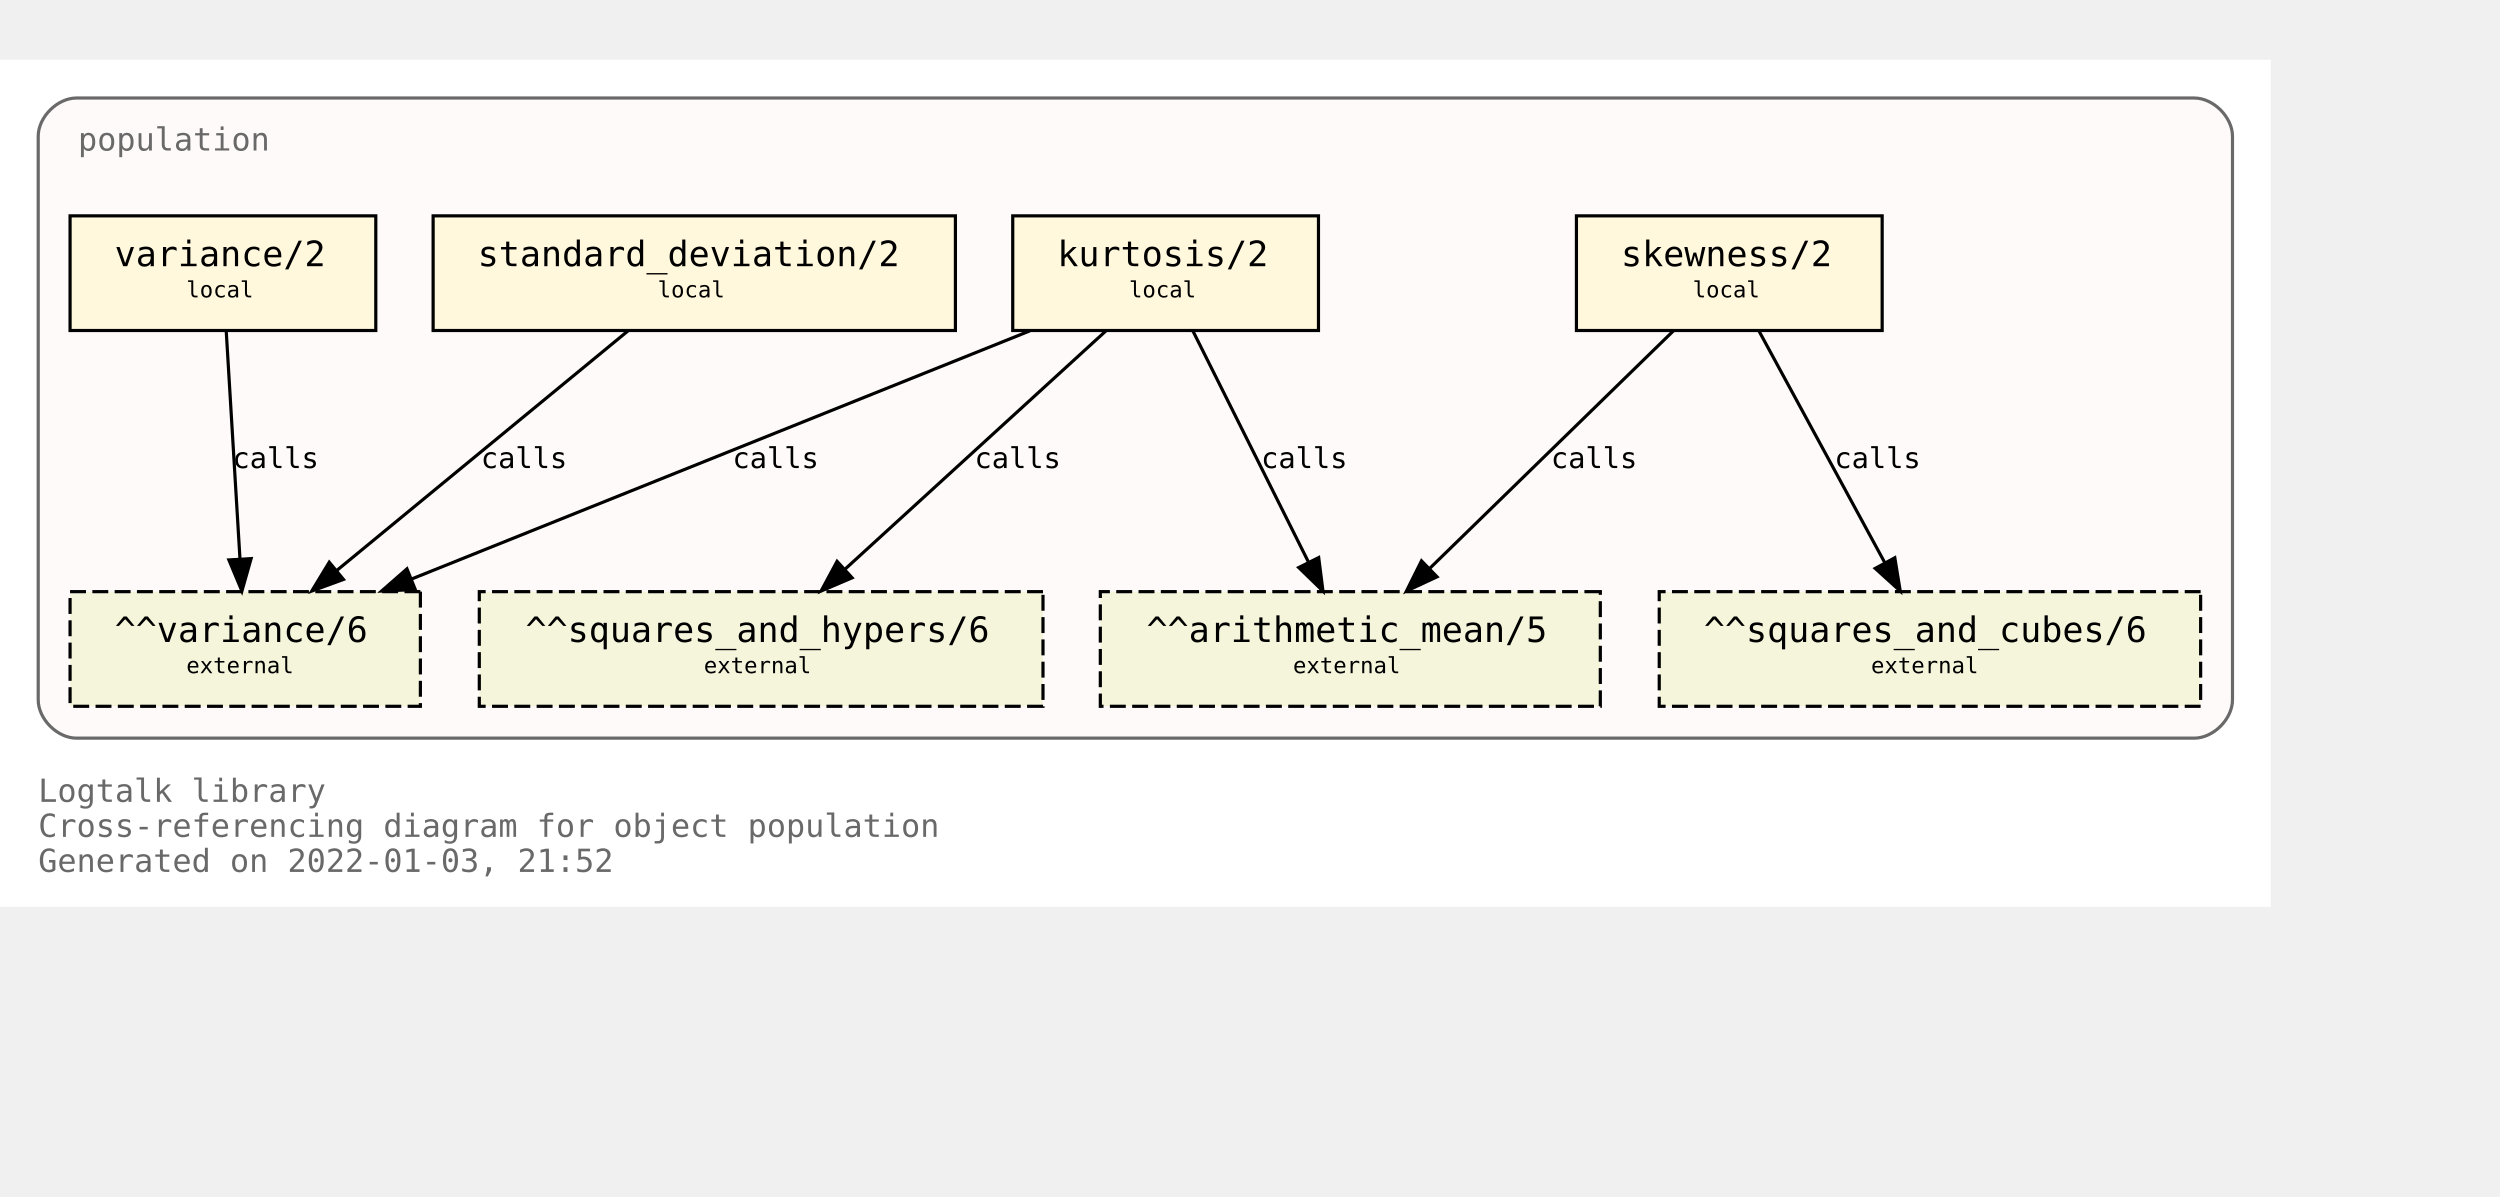
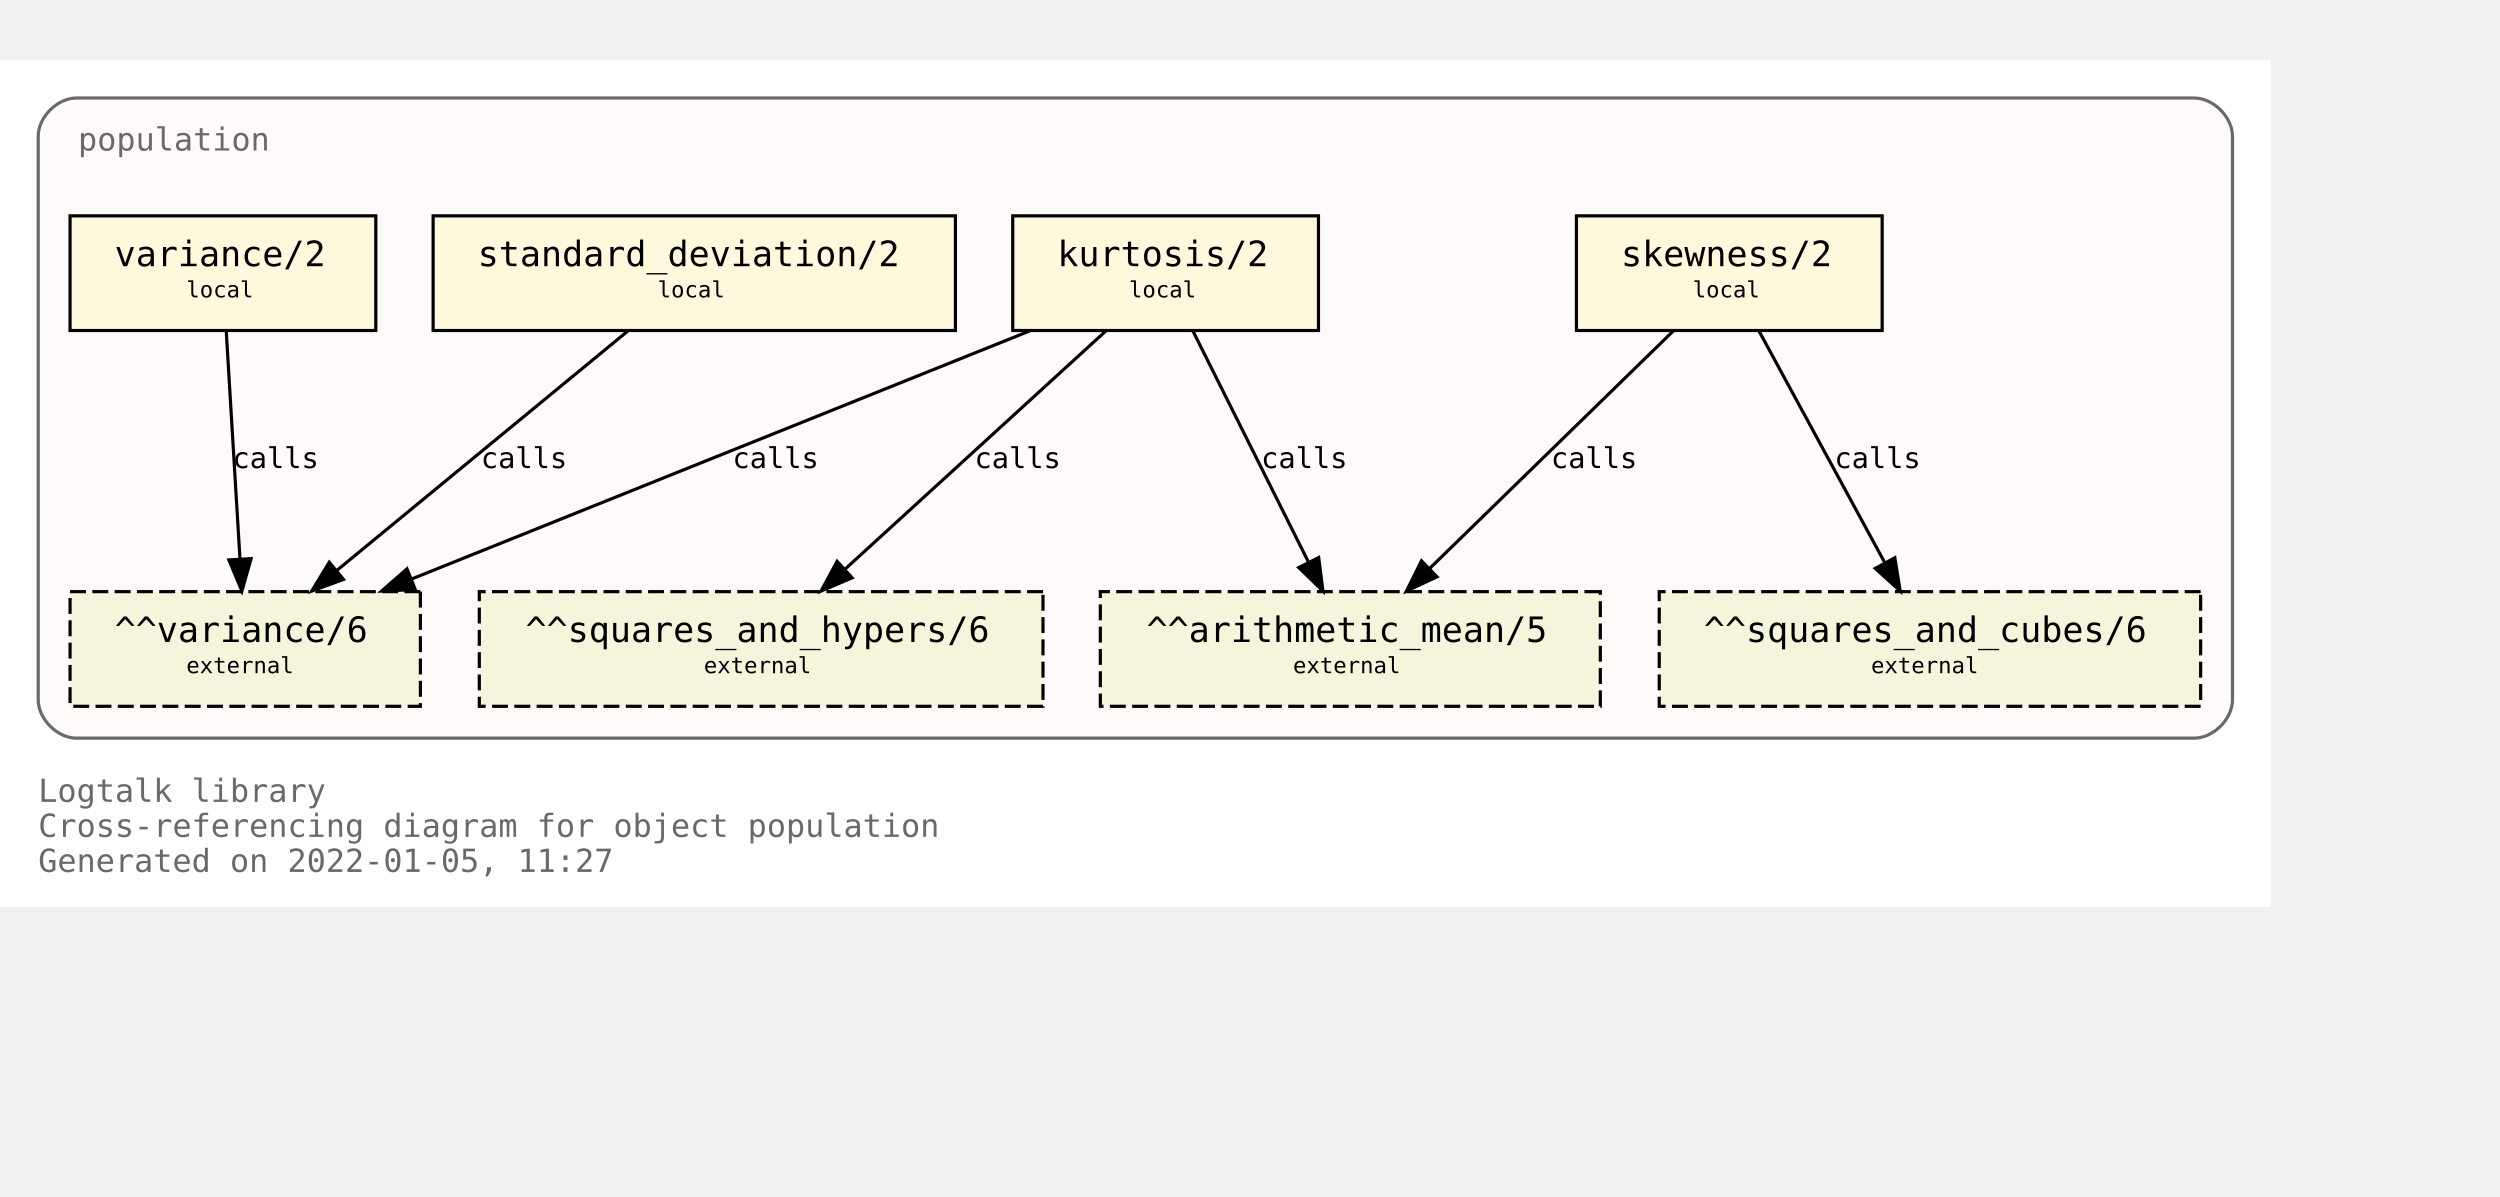
<svg xmlns="http://www.w3.org/2000/svg" xmlns:xlink="http://www.w3.org/1999/xlink" width="857pt" height="410pt" viewBox="72.00 72.00 785.00 338.00">
  <g id="graph0" class="graph" transform="scale(1 1) rotate(0) translate(76 334)">
    <polygon fill="white" stroke="transparent" points="-4,4 -4,-262 709,-262 709,4 -4,4" />
    <text text-anchor="start" x="8" y="-29" font-family="Monospace" font-size="10.00" fill="dimgray">Logtalk library</text>
    <text text-anchor="start" x="8" y="-18" font-family="Monospace" font-size="10.00" fill="dimgray">Cross-referencing diagram for object population</text>
-     <text text-anchor="start" x="8" y="-7" font-family="Monospace" font-size="10.00" fill="dimgray">Generated on 2022-01-03, 21:52</text>
+     <text text-anchor="start" x="8" y="-7" font-family="Monospace" font-size="10.00" fill="dimgray">Generated on 2022-01-05, 11:27</text>
    <g id="clust1" class="cluster">
      <g id="a_clust1">
        <a xlink:title="population">
          <path fill="snow" stroke="dimgray" d="M20,-49C20,-49 685,-49 685,-49 691,-49 697,-55 697,-61 697,-61 697,-238 697,-238 697,-244 691,-250 685,-250 685,-250 20,-250 20,-250 14,-250 8,-244 8,-238 8,-238 8,-61 8,-61 8,-55 14,-49 20,-49" />
          <g id="a_clust1_0">
-             <a xlink:href="https://github.com/LogtalkDotOrg/logtalk3/tree/133c7dc3cbe390aa41e37f13970da1a643d0693f/library/statistics/population.lgt" xlink:title="https://github.com/LogtalkDotOrg/logtalk3/tree/133c7dc3cbe390aa41e37f13970da1a643d0693f/library/statistics/population.lgt">
+             <a xlink:href="https://github.com/LogtalkDotOrg/logtalk3/tree/931cf428076d3dbac89c016022b017d9e357778c/library/statistics/population.lgt" xlink:title="https://github.com/LogtalkDotOrg/logtalk3/tree/931cf428076d3dbac89c016022b017d9e357778c/library/statistics/population.lgt">
              <text text-anchor="start" x="20.5" y="-233.5" font-family="Monospace" font-size="10.00" fill="dimgray">population</text>
            </a>
          </g>
        </a>
      </g>
    </g>
    <g id="node1" class="node">
      <g id="a_node1">
-         <a xlink:href="https://github.com/LogtalkDotOrg/logtalk3/tree/133c7dc3cbe390aa41e37f13970da1a643d0693f/library/statistics/population.lgt#L33" xlink:title="https://github.com/LogtalkDotOrg/logtalk3/tree/133c7dc3cbe390aa41e37f13970da1a643d0693f/library/statistics/population.lgt#L33">
+         <a xlink:href="https://github.com/LogtalkDotOrg/logtalk3/tree/931cf428076d3dbac89c016022b017d9e357778c/library/statistics/population.lgt#L33" xlink:title="https://github.com/LogtalkDotOrg/logtalk3/tree/931cf428076d3dbac89c016022b017d9e357778c/library/statistics/population.lgt#L33">
          <polygon fill="cornsilk" stroke="black" points="587,-213 491,-213 491,-177 587,-177 587,-213" />
          <text text-anchor="start" x="499" y="-197.8" font-family="Monospace" font-size="9.00"> </text>
          <text text-anchor="start" x="505" y="-197.2" font-family="Monospace" font-size="11.00">skewness/2</text>
          <text text-anchor="start" x="573" y="-197.8" font-family="Monospace" font-size="9.00"> </text>
          <text text-anchor="start" x="499" y="-186.8" font-family="Monospace" font-size="9.00"> </text>
          <text text-anchor="start" x="527.5" y="-187.4" font-family="Monospace" font-size="7.00">local</text>
          <text text-anchor="start" x="573" y="-186.8" font-family="Monospace" font-size="9.00"> </text>
        </a>
      </g>
    </g>
    <g id="node5" class="node">
      <polygon fill="beige" stroke="black" stroke-dasharray="5,2" points="498.5,-95 341.5,-95 341.5,-59 498.5,-59 498.5,-95" />
      <text text-anchor="start" x="350" y="-79.8" font-family="Monospace" font-size="9.00"> </text>
      <text text-anchor="start" x="356" y="-79.2" font-family="Monospace" font-size="11.00">^^arithmetic_mean/5</text>
      <text text-anchor="start" x="485" y="-79.8" font-family="Monospace" font-size="9.00"> </text>
      <text text-anchor="start" x="350" y="-68.8" font-family="Monospace" font-size="9.00"> </text>
      <text text-anchor="start" x="402" y="-69.4" font-family="Monospace" font-size="7.00">external</text>
      <text text-anchor="start" x="485" y="-68.8" font-family="Monospace" font-size="9.00"> </text>
    </g>
    <g id="edge1" class="edge">
      <g id="a_edge1">
-         <a xlink:href="https://github.com/LogtalkDotOrg/logtalk3/tree/133c7dc3cbe390aa41e37f13970da1a643d0693f/library/statistics/population.lgt#L33" xlink:title="calls">
+         <a xlink:href="https://github.com/LogtalkDotOrg/logtalk3/tree/931cf428076d3dbac89c016022b017d9e357778c/library/statistics/population.lgt#L33" xlink:title="calls">
          <path fill="none" stroke="black" d="M521.44,-176.88C501.23,-157.18 467.87,-124.67 444.97,-102.34" />
          <polygon fill="black" stroke="black" points="447.23,-99.66 437.63,-95.19 442.35,-104.67 447.23,-99.66" />
        </a>
      </g>
      <g id="a_edge1-label">
-         <a xlink:href="https://github.com/LogtalkDotOrg/logtalk3/tree/133c7dc3cbe390aa41e37f13970da1a643d0693f/library/statistics/population.lgt#L33" xlink:title="https://github.com/LogtalkDotOrg/logtalk3/tree/133c7dc3cbe390aa41e37f13970da1a643d0693f/library/statistics/population.lgt#L33">
+         <a xlink:href="https://github.com/LogtalkDotOrg/logtalk3/tree/931cf428076d3dbac89c016022b017d9e357778c/library/statistics/population.lgt#L33" xlink:title="https://github.com/LogtalkDotOrg/logtalk3/tree/931cf428076d3dbac89c016022b017d9e357778c/library/statistics/population.lgt#L33">
          <text text-anchor="start" x="483" y="-133.8" font-family="Monospace" font-size="9.00">calls</text>
        </a>
      </g>
    </g>
    <g id="node6" class="node">
      <polygon fill="beige" stroke="black" stroke-dasharray="5,2" points="687,-95 517,-95 517,-59 687,-59 687,-95" />
      <text text-anchor="start" x="525" y="-79.8" font-family="Monospace" font-size="9.00"> </text>
      <text text-anchor="start" x="531" y="-79.2" font-family="Monospace" font-size="11.00">^^squares_and_cubes/6</text>
      <text text-anchor="start" x="673" y="-79.8" font-family="Monospace" font-size="9.00"> </text>
      <text text-anchor="start" x="525" y="-68.8" font-family="Monospace" font-size="9.00"> </text>
      <text text-anchor="start" x="583.5" y="-69.4" font-family="Monospace" font-size="7.00">external</text>
      <text text-anchor="start" x="673" y="-68.8" font-family="Monospace" font-size="9.00"> </text>
    </g>
    <g id="edge2" class="edge">
      <g id="a_edge2">
-         <a xlink:href="https://github.com/LogtalkDotOrg/logtalk3/tree/133c7dc3cbe390aa41e37f13970da1a643d0693f/library/statistics/population.lgt#L33" xlink:title="calls">
+         <a xlink:href="https://github.com/LogtalkDotOrg/logtalk3/tree/931cf428076d3dbac89c016022b017d9e357778c/library/statistics/population.lgt#L33" xlink:title="calls">
          <path fill="none" stroke="black" d="M548.3,-176.88C558.72,-157.69 575.74,-126.35 587.82,-104.1" />
          <polygon fill="black" stroke="black" points="590.97,-105.64 592.67,-95.19 584.82,-102.3 590.97,-105.64" />
        </a>
      </g>
      <g id="a_edge2-label">
-         <a xlink:href="https://github.com/LogtalkDotOrg/logtalk3/tree/133c7dc3cbe390aa41e37f13970da1a643d0693f/library/statistics/population.lgt#L33" xlink:title="https://github.com/LogtalkDotOrg/logtalk3/tree/133c7dc3cbe390aa41e37f13970da1a643d0693f/library/statistics/population.lgt#L33">
+         <a xlink:href="https://github.com/LogtalkDotOrg/logtalk3/tree/931cf428076d3dbac89c016022b017d9e357778c/library/statistics/population.lgt#L33" xlink:title="https://github.com/LogtalkDotOrg/logtalk3/tree/931cf428076d3dbac89c016022b017d9e357778c/library/statistics/population.lgt#L33">
          <text text-anchor="start" x="572" y="-133.8" font-family="Monospace" font-size="9.00">calls</text>
        </a>
      </g>
    </g>
    <g id="node2" class="node">
      <g id="a_node2">
-         <a xlink:href="https://github.com/LogtalkDotOrg/logtalk3/tree/133c7dc3cbe390aa41e37f13970da1a643d0693f/library/statistics/population.lgt#L41" xlink:title="https://github.com/LogtalkDotOrg/logtalk3/tree/133c7dc3cbe390aa41e37f13970da1a643d0693f/library/statistics/population.lgt#L41">
+         <a xlink:href="https://github.com/LogtalkDotOrg/logtalk3/tree/931cf428076d3dbac89c016022b017d9e357778c/library/statistics/population.lgt#L41" xlink:title="https://github.com/LogtalkDotOrg/logtalk3/tree/931cf428076d3dbac89c016022b017d9e357778c/library/statistics/population.lgt#L41">
          <polygon fill="cornsilk" stroke="black" points="410,-213 314,-213 314,-177 410,-177 410,-213" />
          <text text-anchor="start" x="322" y="-197.8" font-family="Monospace" font-size="9.00"> </text>
          <text text-anchor="start" x="328" y="-197.2" font-family="Monospace" font-size="11.00">kurtosis/2</text>
          <text text-anchor="start" x="396" y="-197.8" font-family="Monospace" font-size="9.00"> </text>
          <text text-anchor="start" x="322" y="-186.8" font-family="Monospace" font-size="9.00"> </text>
          <text text-anchor="start" x="350.5" y="-187.4" font-family="Monospace" font-size="7.00">local</text>
          <text text-anchor="start" x="396" y="-186.8" font-family="Monospace" font-size="9.00"> </text>
        </a>
      </g>
    </g>
    <g id="edge3" class="edge">
      <g id="a_edge3">
-         <a xlink:href="https://github.com/LogtalkDotOrg/logtalk3/tree/133c7dc3cbe390aa41e37f13970da1a643d0693f/library/statistics/population.lgt#L41" xlink:title="calls">
+         <a xlink:href="https://github.com/LogtalkDotOrg/logtalk3/tree/931cf428076d3dbac89c016022b017d9e357778c/library/statistics/population.lgt#L41" xlink:title="calls">
          <path fill="none" stroke="black" d="M370.56,-176.88C380.11,-157.78 395.68,-126.63 406.8,-104.4" />
          <polygon fill="black" stroke="black" points="410.07,-105.7 411.41,-95.19 403.8,-102.57 410.07,-105.7" />
        </a>
      </g>
      <g id="a_edge3-label">
-         <a xlink:href="https://github.com/LogtalkDotOrg/logtalk3/tree/133c7dc3cbe390aa41e37f13970da1a643d0693f/library/statistics/population.lgt#L41" xlink:title="https://github.com/LogtalkDotOrg/logtalk3/tree/133c7dc3cbe390aa41e37f13970da1a643d0693f/library/statistics/population.lgt#L41">
+         <a xlink:href="https://github.com/LogtalkDotOrg/logtalk3/tree/931cf428076d3dbac89c016022b017d9e357778c/library/statistics/population.lgt#L41" xlink:title="https://github.com/LogtalkDotOrg/logtalk3/tree/931cf428076d3dbac89c016022b017d9e357778c/library/statistics/population.lgt#L41">
          <text text-anchor="start" x="392" y="-133.8" font-family="Monospace" font-size="9.00">calls</text>
        </a>
      </g>
    </g>
    <g id="node7" class="node">
      <polygon fill="beige" stroke="black" stroke-dasharray="5,2" points="323.5,-95 146.5,-95 146.5,-59 323.5,-59 323.5,-95" />
      <text text-anchor="start" x="155" y="-79.8" font-family="Monospace" font-size="9.00"> </text>
      <text text-anchor="start" x="161" y="-79.2" font-family="Monospace" font-size="11.00">^^squares_and_hypers/6</text>
      <text text-anchor="start" x="310" y="-79.8" font-family="Monospace" font-size="9.00"> </text>
      <text text-anchor="start" x="155" y="-68.8" font-family="Monospace" font-size="9.00"> </text>
      <text text-anchor="start" x="217" y="-69.4" font-family="Monospace" font-size="7.00">external</text>
      <text text-anchor="start" x="310" y="-68.8" font-family="Monospace" font-size="9.00"> </text>
    </g>
    <g id="edge4" class="edge">
      <g id="a_edge4">
-         <a xlink:href="https://github.com/LogtalkDotOrg/logtalk3/tree/133c7dc3cbe390aa41e37f13970da1a643d0693f/library/statistics/population.lgt#L41" xlink:title="calls">
+         <a xlink:href="https://github.com/LogtalkDotOrg/logtalk3/tree/931cf428076d3dbac89c016022b017d9e357778c/library/statistics/population.lgt#L41" xlink:title="calls">
          <path fill="none" stroke="black" d="M343.26,-176.88C321.59,-157.09 285.78,-124.38 261.33,-102.05" />
          <polygon fill="black" stroke="black" points="263.56,-99.35 253.82,-95.19 258.84,-104.51 263.56,-99.35" />
        </a>
      </g>
      <g id="a_edge4-label">
-         <a xlink:href="https://github.com/LogtalkDotOrg/logtalk3/tree/133c7dc3cbe390aa41e37f13970da1a643d0693f/library/statistics/population.lgt#L41" xlink:title="https://github.com/LogtalkDotOrg/logtalk3/tree/133c7dc3cbe390aa41e37f13970da1a643d0693f/library/statistics/population.lgt#L41">
+         <a xlink:href="https://github.com/LogtalkDotOrg/logtalk3/tree/931cf428076d3dbac89c016022b017d9e357778c/library/statistics/population.lgt#L41" xlink:title="https://github.com/LogtalkDotOrg/logtalk3/tree/931cf428076d3dbac89c016022b017d9e357778c/library/statistics/population.lgt#L41">
          <text text-anchor="start" x="302" y="-133.8" font-family="Monospace" font-size="9.00">calls</text>
        </a>
      </g>
    </g>
    <g id="node8" class="node">
      <polygon fill="beige" stroke="black" stroke-dasharray="5,2" points="128,-95 18,-95 18,-59 128,-59 128,-95" />
      <text text-anchor="start" x="26" y="-79.8" font-family="Monospace" font-size="9.00"> </text>
      <text text-anchor="start" x="32" y="-79.2" font-family="Monospace" font-size="11.00">^^variance/6</text>
      <text text-anchor="start" x="114" y="-79.8" font-family="Monospace" font-size="9.00"> </text>
      <text text-anchor="start" x="26" y="-68.8" font-family="Monospace" font-size="9.00"> </text>
      <text text-anchor="start" x="54.5" y="-69.4" font-family="Monospace" font-size="7.00">external</text>
      <text text-anchor="start" x="114" y="-68.8" font-family="Monospace" font-size="9.00"> </text>
    </g>
    <g id="edge5" class="edge">
      <g id="a_edge5">
-         <a xlink:href="https://github.com/LogtalkDotOrg/logtalk3/tree/133c7dc3cbe390aa41e37f13970da1a643d0693f/library/statistics/population.lgt#L41" xlink:title="calls">
+         <a xlink:href="https://github.com/LogtalkDotOrg/logtalk3/tree/931cf428076d3dbac89c016022b017d9e357778c/library/statistics/population.lgt#L41" xlink:title="calls">
          <path fill="none" stroke="black" d="M319.36,-176.88C267.7,-156.15 180.72,-121.24 125.14,-98.93" />
          <polygon fill="black" stroke="black" points="126.4,-95.66 115.82,-95.19 123.79,-102.16 126.4,-95.66" />
        </a>
      </g>
      <g id="a_edge5-label">
-         <a xlink:href="https://github.com/LogtalkDotOrg/logtalk3/tree/133c7dc3cbe390aa41e37f13970da1a643d0693f/library/statistics/population.lgt#L41" xlink:title="https://github.com/LogtalkDotOrg/logtalk3/tree/133c7dc3cbe390aa41e37f13970da1a643d0693f/library/statistics/population.lgt#L41">
+         <a xlink:href="https://github.com/LogtalkDotOrg/logtalk3/tree/931cf428076d3dbac89c016022b017d9e357778c/library/statistics/population.lgt#L41" xlink:title="https://github.com/LogtalkDotOrg/logtalk3/tree/931cf428076d3dbac89c016022b017d9e357778c/library/statistics/population.lgt#L41">
          <text text-anchor="start" x="226" y="-133.8" font-family="Monospace" font-size="9.00">calls</text>
        </a>
      </g>
    </g>
    <g id="node3" class="node">
      <g id="a_node3">
-         <a xlink:href="https://github.com/LogtalkDotOrg/logtalk3/tree/133c7dc3cbe390aa41e37f13970da1a643d0693f/library/statistics/population.lgt#L50" xlink:title="https://github.com/LogtalkDotOrg/logtalk3/tree/133c7dc3cbe390aa41e37f13970da1a643d0693f/library/statistics/population.lgt#L50">
+         <a xlink:href="https://github.com/LogtalkDotOrg/logtalk3/tree/931cf428076d3dbac89c016022b017d9e357778c/library/statistics/population.lgt#L50" xlink:title="https://github.com/LogtalkDotOrg/logtalk3/tree/931cf428076d3dbac89c016022b017d9e357778c/library/statistics/population.lgt#L50">
          <polygon fill="cornsilk" stroke="black" points="296,-213 132,-213 132,-177 296,-177 296,-213" />
          <text text-anchor="start" x="140" y="-197.8" font-family="Monospace" font-size="9.00"> </text>
          <text text-anchor="start" x="146" y="-197.2" font-family="Monospace" font-size="11.00">standard_deviation/2</text>
          <text text-anchor="start" x="282" y="-197.8" font-family="Monospace" font-size="9.00"> </text>
          <text text-anchor="start" x="140" y="-186.8" font-family="Monospace" font-size="9.00"> </text>
          <text text-anchor="start" x="202.5" y="-187.4" font-family="Monospace" font-size="7.00">local</text>
          <text text-anchor="start" x="282" y="-186.8" font-family="Monospace" font-size="9.00"> </text>
        </a>
      </g>
    </g>
    <g id="edge6" class="edge">
      <g id="a_edge6">
-         <a xlink:href="https://github.com/LogtalkDotOrg/logtalk3/tree/133c7dc3cbe390aa41e37f13970da1a643d0693f/library/statistics/population.lgt#L50" xlink:title="calls">
+         <a xlink:href="https://github.com/LogtalkDotOrg/logtalk3/tree/931cf428076d3dbac89c016022b017d9e357778c/library/statistics/population.lgt#L50" xlink:title="calls">
          <path fill="none" stroke="black" d="M193.19,-176.88C169.04,-157.01 129.04,-124.1 101.88,-101.76" />
          <polygon fill="black" stroke="black" points="103.84,-98.84 93.89,-95.19 99.39,-104.24 103.84,-98.84" />
        </a>
      </g>
      <g id="a_edge6-label">
-         <a xlink:href="https://github.com/LogtalkDotOrg/logtalk3/tree/133c7dc3cbe390aa41e37f13970da1a643d0693f/library/statistics/population.lgt#L50" xlink:title="https://github.com/LogtalkDotOrg/logtalk3/tree/133c7dc3cbe390aa41e37f13970da1a643d0693f/library/statistics/population.lgt#L50">
+         <a xlink:href="https://github.com/LogtalkDotOrg/logtalk3/tree/931cf428076d3dbac89c016022b017d9e357778c/library/statistics/population.lgt#L50" xlink:title="https://github.com/LogtalkDotOrg/logtalk3/tree/931cf428076d3dbac89c016022b017d9e357778c/library/statistics/population.lgt#L50">
          <text text-anchor="start" x="147" y="-133.8" font-family="Monospace" font-size="9.00">calls</text>
        </a>
      </g>
    </g>
    <g id="node4" class="node">
      <g id="a_node4">
-         <a xlink:href="https://github.com/LogtalkDotOrg/logtalk3/tree/133c7dc3cbe390aa41e37f13970da1a643d0693f/library/statistics/population.lgt#L54" xlink:title="https://github.com/LogtalkDotOrg/logtalk3/tree/133c7dc3cbe390aa41e37f13970da1a643d0693f/library/statistics/population.lgt#L54">
+         <a xlink:href="https://github.com/LogtalkDotOrg/logtalk3/tree/931cf428076d3dbac89c016022b017d9e357778c/library/statistics/population.lgt#L54" xlink:title="https://github.com/LogtalkDotOrg/logtalk3/tree/931cf428076d3dbac89c016022b017d9e357778c/library/statistics/population.lgt#L54">
          <polygon fill="cornsilk" stroke="black" points="114,-213 18,-213 18,-177 114,-177 114,-213" />
          <text text-anchor="start" x="26" y="-197.8" font-family="Monospace" font-size="9.00"> </text>
          <text text-anchor="start" x="32" y="-197.2" font-family="Monospace" font-size="11.00">variance/2</text>
          <text text-anchor="start" x="100" y="-197.8" font-family="Monospace" font-size="9.00"> </text>
          <text text-anchor="start" x="26" y="-186.8" font-family="Monospace" font-size="9.00"> </text>
          <text text-anchor="start" x="54.5" y="-187.4" font-family="Monospace" font-size="7.00">local</text>
          <text text-anchor="start" x="100" y="-186.8" font-family="Monospace" font-size="9.00"> </text>
        </a>
      </g>
    </g>
    <g id="edge7" class="edge">
      <g id="a_edge7">
-         <a xlink:href="https://github.com/LogtalkDotOrg/logtalk3/tree/133c7dc3cbe390aa41e37f13970da1a643d0693f/library/statistics/population.lgt#L54" xlink:title="calls">
+         <a xlink:href="https://github.com/LogtalkDotOrg/logtalk3/tree/931cf428076d3dbac89c016022b017d9e357778c/library/statistics/population.lgt#L54" xlink:title="calls">
          <path fill="none" stroke="black" d="M67.03,-176.88C68.17,-158.04 70.01,-127.47 71.35,-105.3" />
          <polygon fill="black" stroke="black" points="74.85,-105.38 71.96,-95.19 67.87,-104.96 74.85,-105.38" />
        </a>
      </g>
      <g id="a_edge7-label">
-         <a xlink:href="https://github.com/LogtalkDotOrg/logtalk3/tree/133c7dc3cbe390aa41e37f13970da1a643d0693f/library/statistics/population.lgt#L54" xlink:title="https://github.com/LogtalkDotOrg/logtalk3/tree/133c7dc3cbe390aa41e37f13970da1a643d0693f/library/statistics/population.lgt#L54">
+         <a xlink:href="https://github.com/LogtalkDotOrg/logtalk3/tree/931cf428076d3dbac89c016022b017d9e357778c/library/statistics/population.lgt#L54" xlink:title="https://github.com/LogtalkDotOrg/logtalk3/tree/931cf428076d3dbac89c016022b017d9e357778c/library/statistics/population.lgt#L54">
          <text text-anchor="start" x="69" y="-133.8" font-family="Monospace" font-size="9.00">calls</text>
        </a>
      </g>
    </g>
  </g>
</svg>
